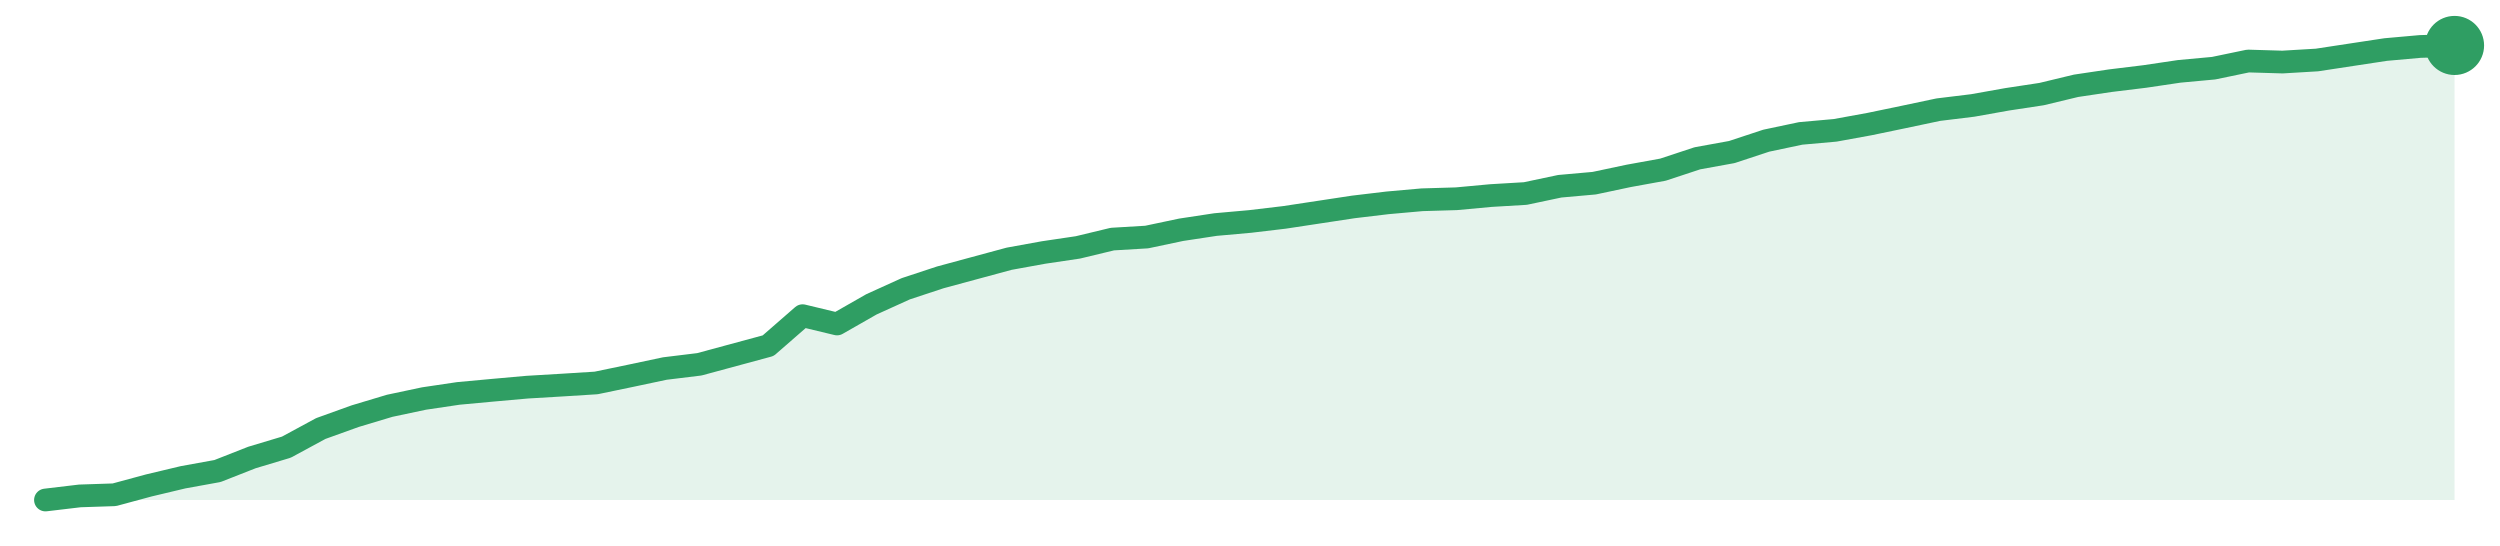
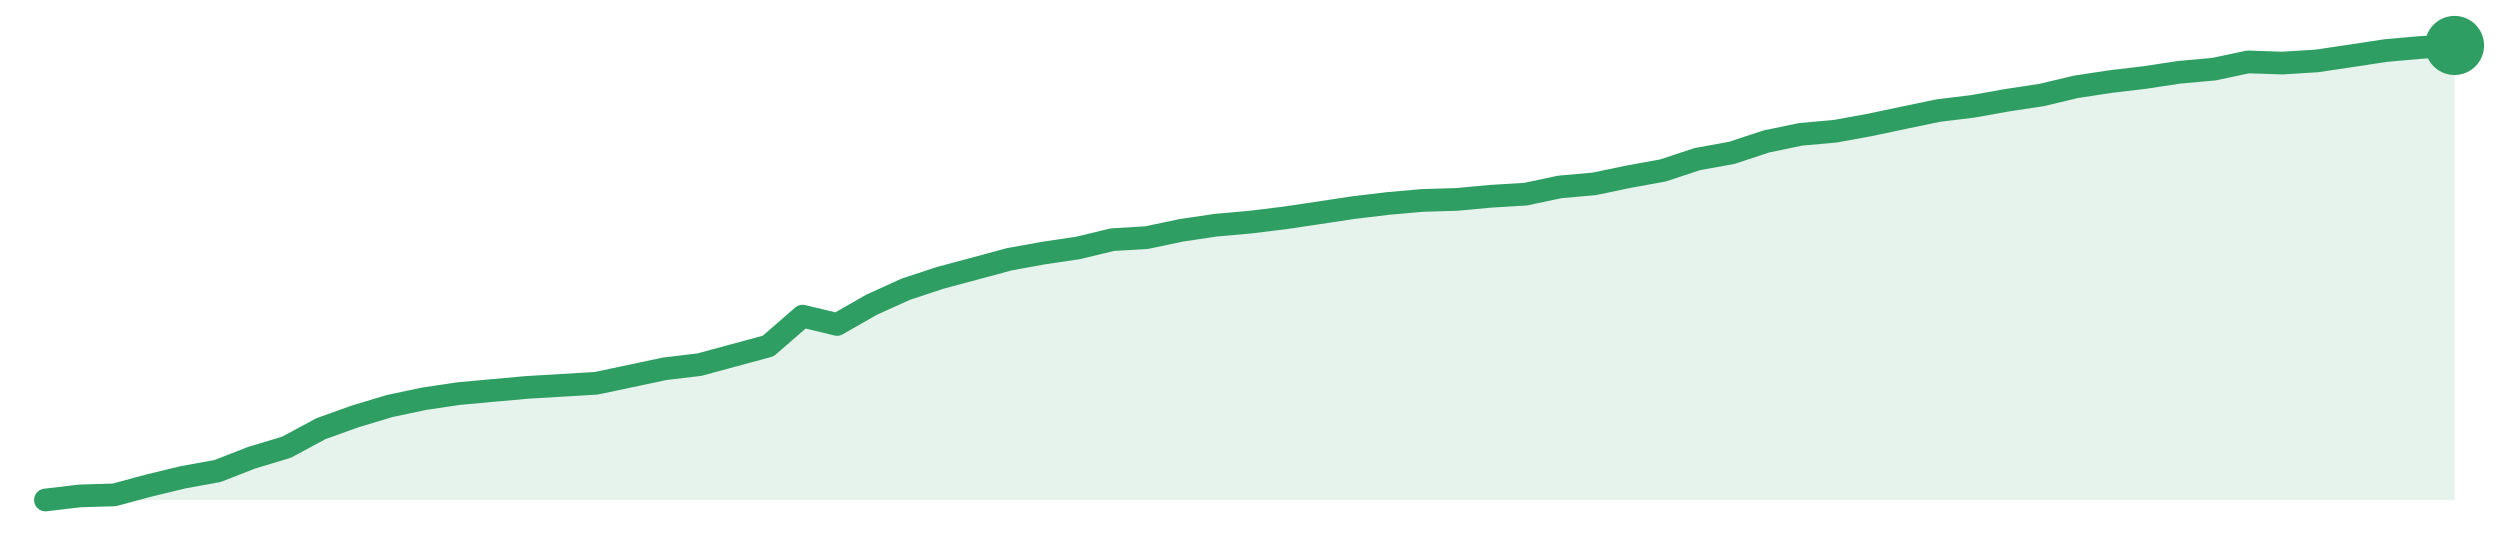
<svg xmlns="http://www.w3.org/2000/svg" width="220" height="48" viewBox="0 0 220 48" role="img" aria-label="trend">
-   <path d="M4.0,44.0 L4.0,44.0 L7.03,43.64 L10.06,43.54 L13.09,42.72 L16.11,42.0 L19.14,41.45 L22.17,40.26 L25.2,39.35 L28.23,37.71 L31.26,36.62 L34.29,35.71 L37.31,35.07 L40.34,34.62 L43.37,34.34 L46.4,34.07 L49.43,33.89 L52.46,33.7 L55.49,33.07 L58.51,32.43 L61.54,32.06 L64.57,31.24 L67.6,30.42 L70.63,27.78 L73.66,28.51 L76.69,26.78 L79.71,25.41 L82.74,24.41 L85.77,23.59 L88.8,22.77 L91.83,22.22 L94.86,21.77 L97.89,21.04 L100.91,20.86 L103.94,20.22 L106.97,19.76 L110.0,19.49 L113.03,19.13 L116.06,18.67 L119.09,18.21 L122.11,17.85 L125.14,17.58 L128.17,17.49 L131.2,17.21 L134.23,17.03 L137.26,16.39 L140.29,16.12 L143.31,15.48 L146.34,14.93 L149.37,13.93 L152.4,13.38 L155.43,12.38 L158.46,11.74 L161.49,11.47 L164.51,10.92 L167.54,10.29 L170.57,9.65 L173.6,9.28 L176.63,8.74 L179.66,8.28 L182.69,7.55 L185.71,7.1 L188.74,6.73 L191.77,6.28 L194.8,6.0 L197.83,5.37 L200.86,5.46 L203.89,5.28 L206.91,4.82 L209.94,4.36 L212.97,4.09 L216.0,4.0 L216.0,44.0 Z" fill="#2f9e631f" />
-   <path d="M4.0,44.0 L7.03,43.64 L10.06,43.54 L13.09,42.72 L16.11,42.0 L19.14,41.45 L22.17,40.26 L25.2,39.35 L28.23,37.71 L31.26,36.62 L34.29,35.71 L37.31,35.07 L40.34,34.62 L43.37,34.34 L46.4,34.07 L49.43,33.89 L52.46,33.7 L55.49,33.07 L58.51,32.43 L61.54,32.06 L64.57,31.24 L67.6,30.42 L70.63,27.78 L73.66,28.51 L76.69,26.78 L79.71,25.41 L82.74,24.41 L85.77,23.59 L88.8,22.77 L91.83,22.22 L94.86,21.77 L97.89,21.04 L100.91,20.86 L103.94,20.22 L106.97,19.76 L110.0,19.49 L113.03,19.13 L116.06,18.67 L119.09,18.21 L122.11,17.85 L125.14,17.58 L128.17,17.49 L131.2,17.21 L134.23,17.03 L137.26,16.39 L140.29,16.12 L143.31,15.48 L146.34,14.93 L149.37,13.93 L152.4,13.38 L155.43,12.38 L158.46,11.74 L161.49,11.47 L164.51,10.92 L167.54,10.29 L170.57,9.65 L173.6,9.28 L176.63,8.74 L179.66,8.28 L182.69,7.55 L185.71,7.1 L188.74,6.73 L191.77,6.28 L194.8,6.0 L197.83,5.37 L200.86,5.46 L203.89,5.28 L206.91,4.82 L209.94,4.36 L212.97,4.09 L216.0,4.0" fill="none" stroke="#2f9e63" stroke-width="2" stroke-linejoin="round" stroke-linecap="round" />
+   <path d="M4.0,44.0 L4.0,44.0 L7.03,43.64 L10.06,43.55 L13.09,42.73 L16.11,42.0 L19.14,41.45 L22.17,40.27 L25.2,39.36 L28.23,37.73 L31.26,36.64 L34.29,35.73 L37.31,35.09 L40.34,34.64 L43.37,34.36 L46.4,34.09 L49.43,33.91 L52.46,33.73 L55.49,33.09 L58.51,32.45 L61.54,32.09 L64.57,31.27 L67.6,30.45 L70.63,27.82 L73.66,28.55 L76.69,26.82 L79.71,25.45 L82.74,24.45 L85.77,23.64 L88.8,22.82 L91.83,22.27 L94.86,21.82 L97.89,21.09 L100.91,20.91 L103.94,20.27 L106.97,19.82 L110.0,19.55 L113.03,19.18 L116.06,18.73 L119.09,18.27 L122.11,17.91 L125.14,17.64 L128.17,17.55 L131.2,17.27 L134.23,17.09 L137.26,16.45 L140.29,16.18 L143.31,15.55 L146.34,15.0 L149.37,14.0 L152.4,13.45 L155.43,12.45 L158.46,11.82 L161.49,11.55 L164.51,11.0 L167.54,10.36 L170.57,9.73 L173.6,9.36 L176.63,8.82 L179.66,8.36 L182.69,7.64 L185.71,7.18 L188.74,6.82 L191.77,6.36 L194.8,6.09 L197.83,5.45 L200.86,5.55 L203.89,5.36 L206.91,4.91 L209.94,4.45 L212.97,4.18 L216.0,4.0 L216.0,44.0 Z" fill="#2f9e631f" />
+   <path d="M4.0,44.0 L7.03,43.64 L10.06,43.55 L13.09,42.73 L16.11,42.0 L19.14,41.45 L22.17,40.27 L25.2,39.36 L28.23,37.73 L31.26,36.64 L34.29,35.73 L37.31,35.09 L40.34,34.64 L43.37,34.36 L46.4,34.09 L49.43,33.91 L52.46,33.73 L55.49,33.09 L58.51,32.45 L61.54,32.09 L64.57,31.27 L67.6,30.45 L70.63,27.82 L73.66,28.55 L76.69,26.82 L79.71,25.45 L82.74,24.45 L85.77,23.64 L88.8,22.82 L91.83,22.27 L94.86,21.82 L97.89,21.09 L100.91,20.91 L103.94,20.27 L106.97,19.82 L110.0,19.55 L113.03,19.18 L116.06,18.73 L119.09,18.27 L122.11,17.91 L125.14,17.64 L128.17,17.55 L131.2,17.27 L134.23,17.09 L137.26,16.45 L140.29,16.18 L143.31,15.55 L146.34,15.0 L149.37,14.0 L152.4,13.45 L155.43,12.45 L158.46,11.82 L161.49,11.55 L164.51,11.0 L167.54,10.36 L170.57,9.73 L173.6,9.36 L176.63,8.82 L179.66,8.36 L182.69,7.64 L185.71,7.18 L188.74,6.82 L191.77,6.36 L194.8,6.09 L197.83,5.45 L200.86,5.55 L203.89,5.36 L206.91,4.91 L209.94,4.45 L212.97,4.18 L216.0,4.0" fill="none" stroke="#2f9e63" stroke-width="2" stroke-linejoin="round" stroke-linecap="round" />
  <circle cx="216.0" cy="4.0" r="2.6" fill="#2f9e63" />
</svg>
